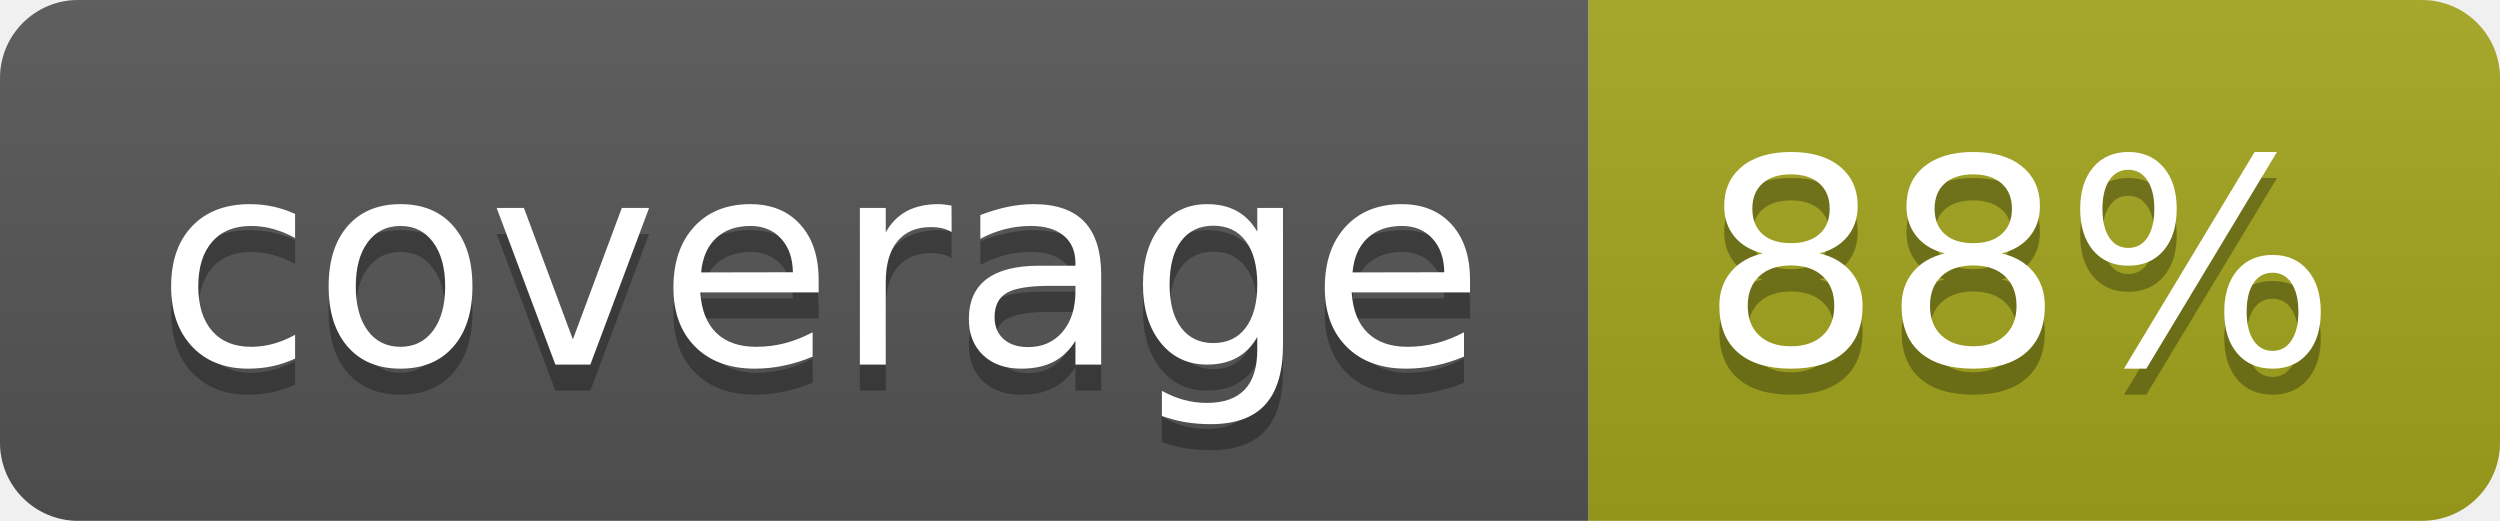
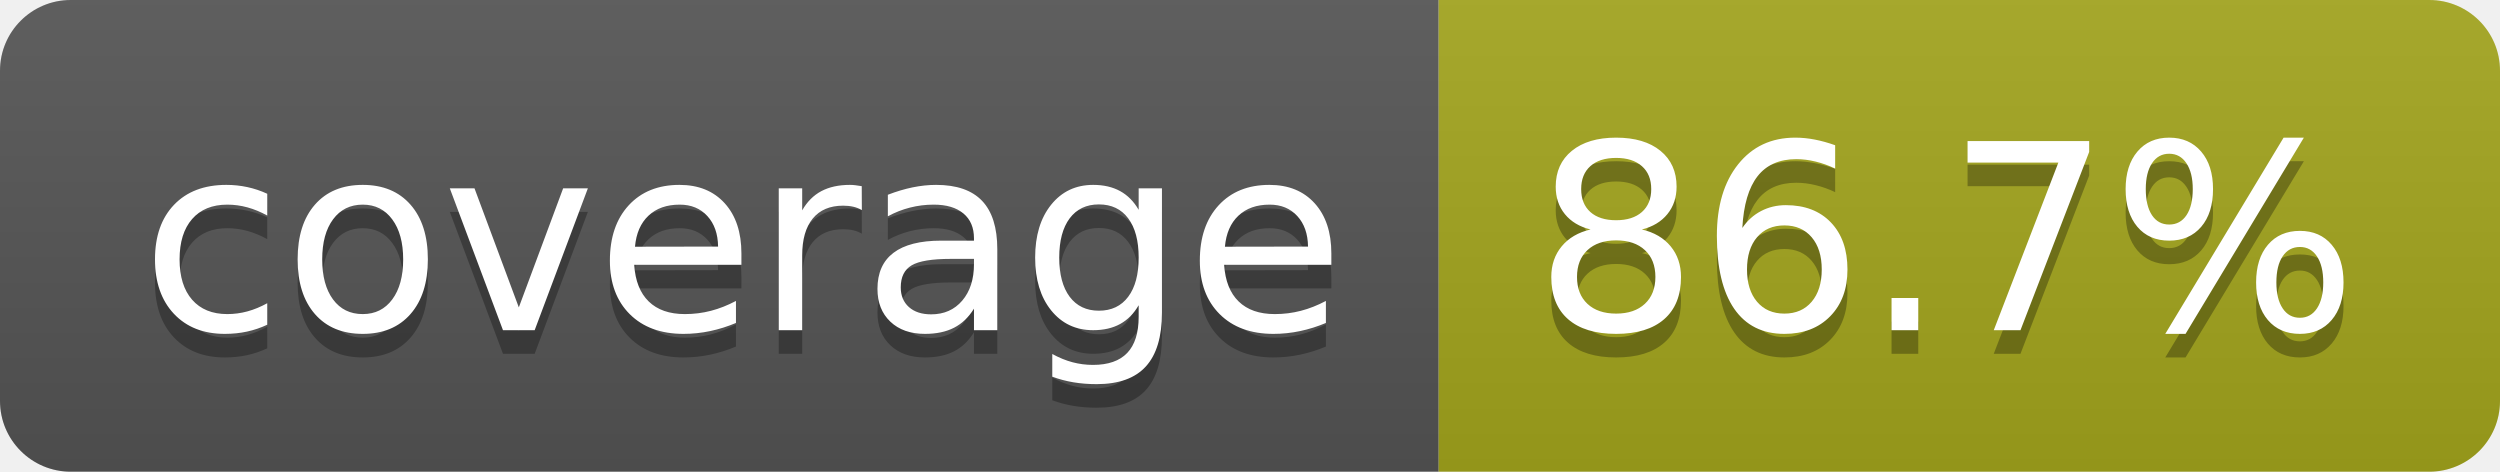
- <svg xmlns="http://www.w3.org/2000/svg" width="96" height="20" role="img" aria-label="coverage: 88%">
+ <svg xmlns="http://www.w3.org/2000/svg" width="106" height="20" role="img" aria-label="coverage: 86.7%">
  <linearGradient id="s" x2="0" y2="100%">
    <stop offset="0" stop-color="#bbb" stop-opacity=".1" />
    <stop offset="1" stop-opacity=".1" />
  </linearGradient>
  <clipPath id="r">
-     <rect width="96" height="20" rx="3" fill="#fff" />
+     <rect width="106" height="20" rx="3" fill="#fff" />
  </clipPath>
  <g clip-path="url(#r)">
    <rect width="61" height="20" fill="#555" />
-     <rect x="61" width="35" height="20" fill="#a4a61d" />
-     <rect width="96" height="20" fill="url(#s)" />
+     <rect x="61" width="45" height="20" fill="#a4a61d" />
+     <rect width="106" height="20" fill="url(#s)" />
  </g>
  <g fill="#fff" text-anchor="middle" font-family="Verdana,Geneva,DejaVu Sans,sans-serif" text-rendering="geometricPrecision" font-size="110">
    <text aria-hidden="true" x="315" y="150" fill="#010101" fill-opacity=".3" transform="scale(.1)" textLength="510">coverage</text>
    <text x="315" y="140" transform="scale(.1)" fill="#fff" textLength="510">coverage</text>
-     <text aria-hidden="true" x="775" y="150" fill="#010101" fill-opacity=".3" transform="scale(.1)" textLength="245">88%</text>
-     <text x="775" y="140" transform="scale(.1)" fill="#fff" textLength="245">88%</text>
+     <text aria-hidden="true" x="825" y="150" fill="#010101" fill-opacity=".3" transform="scale(.1)" textLength="350">86.7%</text>
+     <text x="825" y="140" transform="scale(.1)" fill="#fff" textLength="350">86.7%</text>
  </g>
</svg>
